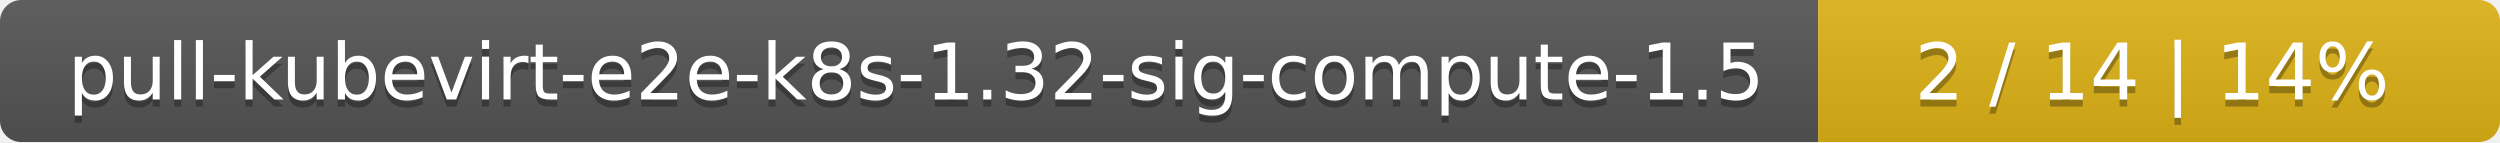
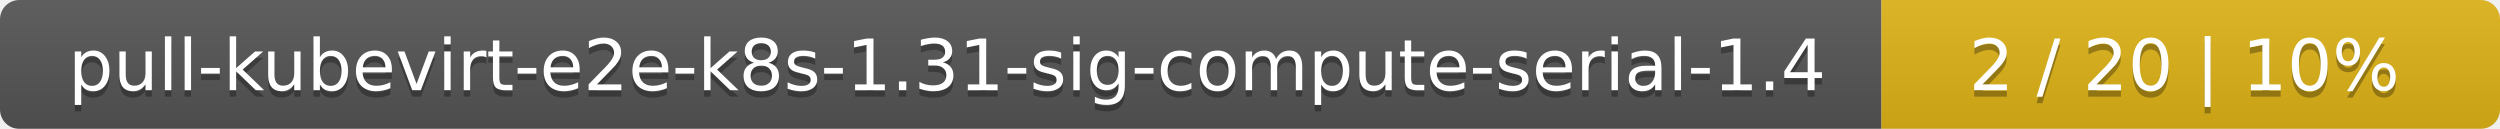
- <svg xmlns="http://www.w3.org/2000/svg" width="352" height="20">
+ <svg xmlns="http://www.w3.org/2000/svg" width="388" height="20">
  <linearGradient id="smooth" x2="0" y2="100%">
    <stop offset="0" stop-color="#bbb" stop-opacity=".1" />
    <stop offset="1" stop-opacity=".1" />
  </linearGradient>
  <mask id="round">
-     <rect width="352" height="20" rx="3" fill="#fff" />
+     <rect width="388" height="20" rx="3" fill="#fff" />
  </mask>
  <g mask="url(#round)">
-     <rect width="256" height="20" fill="#555" />
-     <rect x="256" width="96" height="20" fill="#dfb317" />
-     <rect width="352" height="20" fill="url(#smooth)" />
+     <rect width="292" height="20" fill="#555" />
+     <rect x="292" width="96" height="20" fill="#dfb317" />
+     <rect width="388" height="20" fill="url(#smooth)" />
  </g>
  <g fill="#fff" text-anchor="middle" font-family="DejaVu Sans,Verdana,Geneva,sans-serif" font-size="11">
-     <text x="129" y="15" fill="#010101" fill-opacity=".3">pull-kubevirt-e2e-k8s-1.32-sig-compute-1.5</text>
-     <text x="129" y="14">pull-kubevirt-e2e-k8s-1.32-sig-compute-1.5</text>
-     <text x="303" y="15" fill="#010101" fill-opacity=".3">2 / 14    |    14%</text>
-     <text x="303" y="14">2 / 14    |    14%</text>
+     <text x="147" y="15" fill="#010101" fill-opacity=".3">pull-kubevirt-e2e-k8s-1.31-sig-compute-serial-1.4</text>
+     <text x="147" y="14">pull-kubevirt-e2e-k8s-1.31-sig-compute-serial-1.4</text>
+     <text x="339" y="15" fill="#010101" fill-opacity=".3">2 / 20    |    10%</text>
+     <text x="339" y="14">2 / 20    |    10%</text>
  </g>
</svg>
